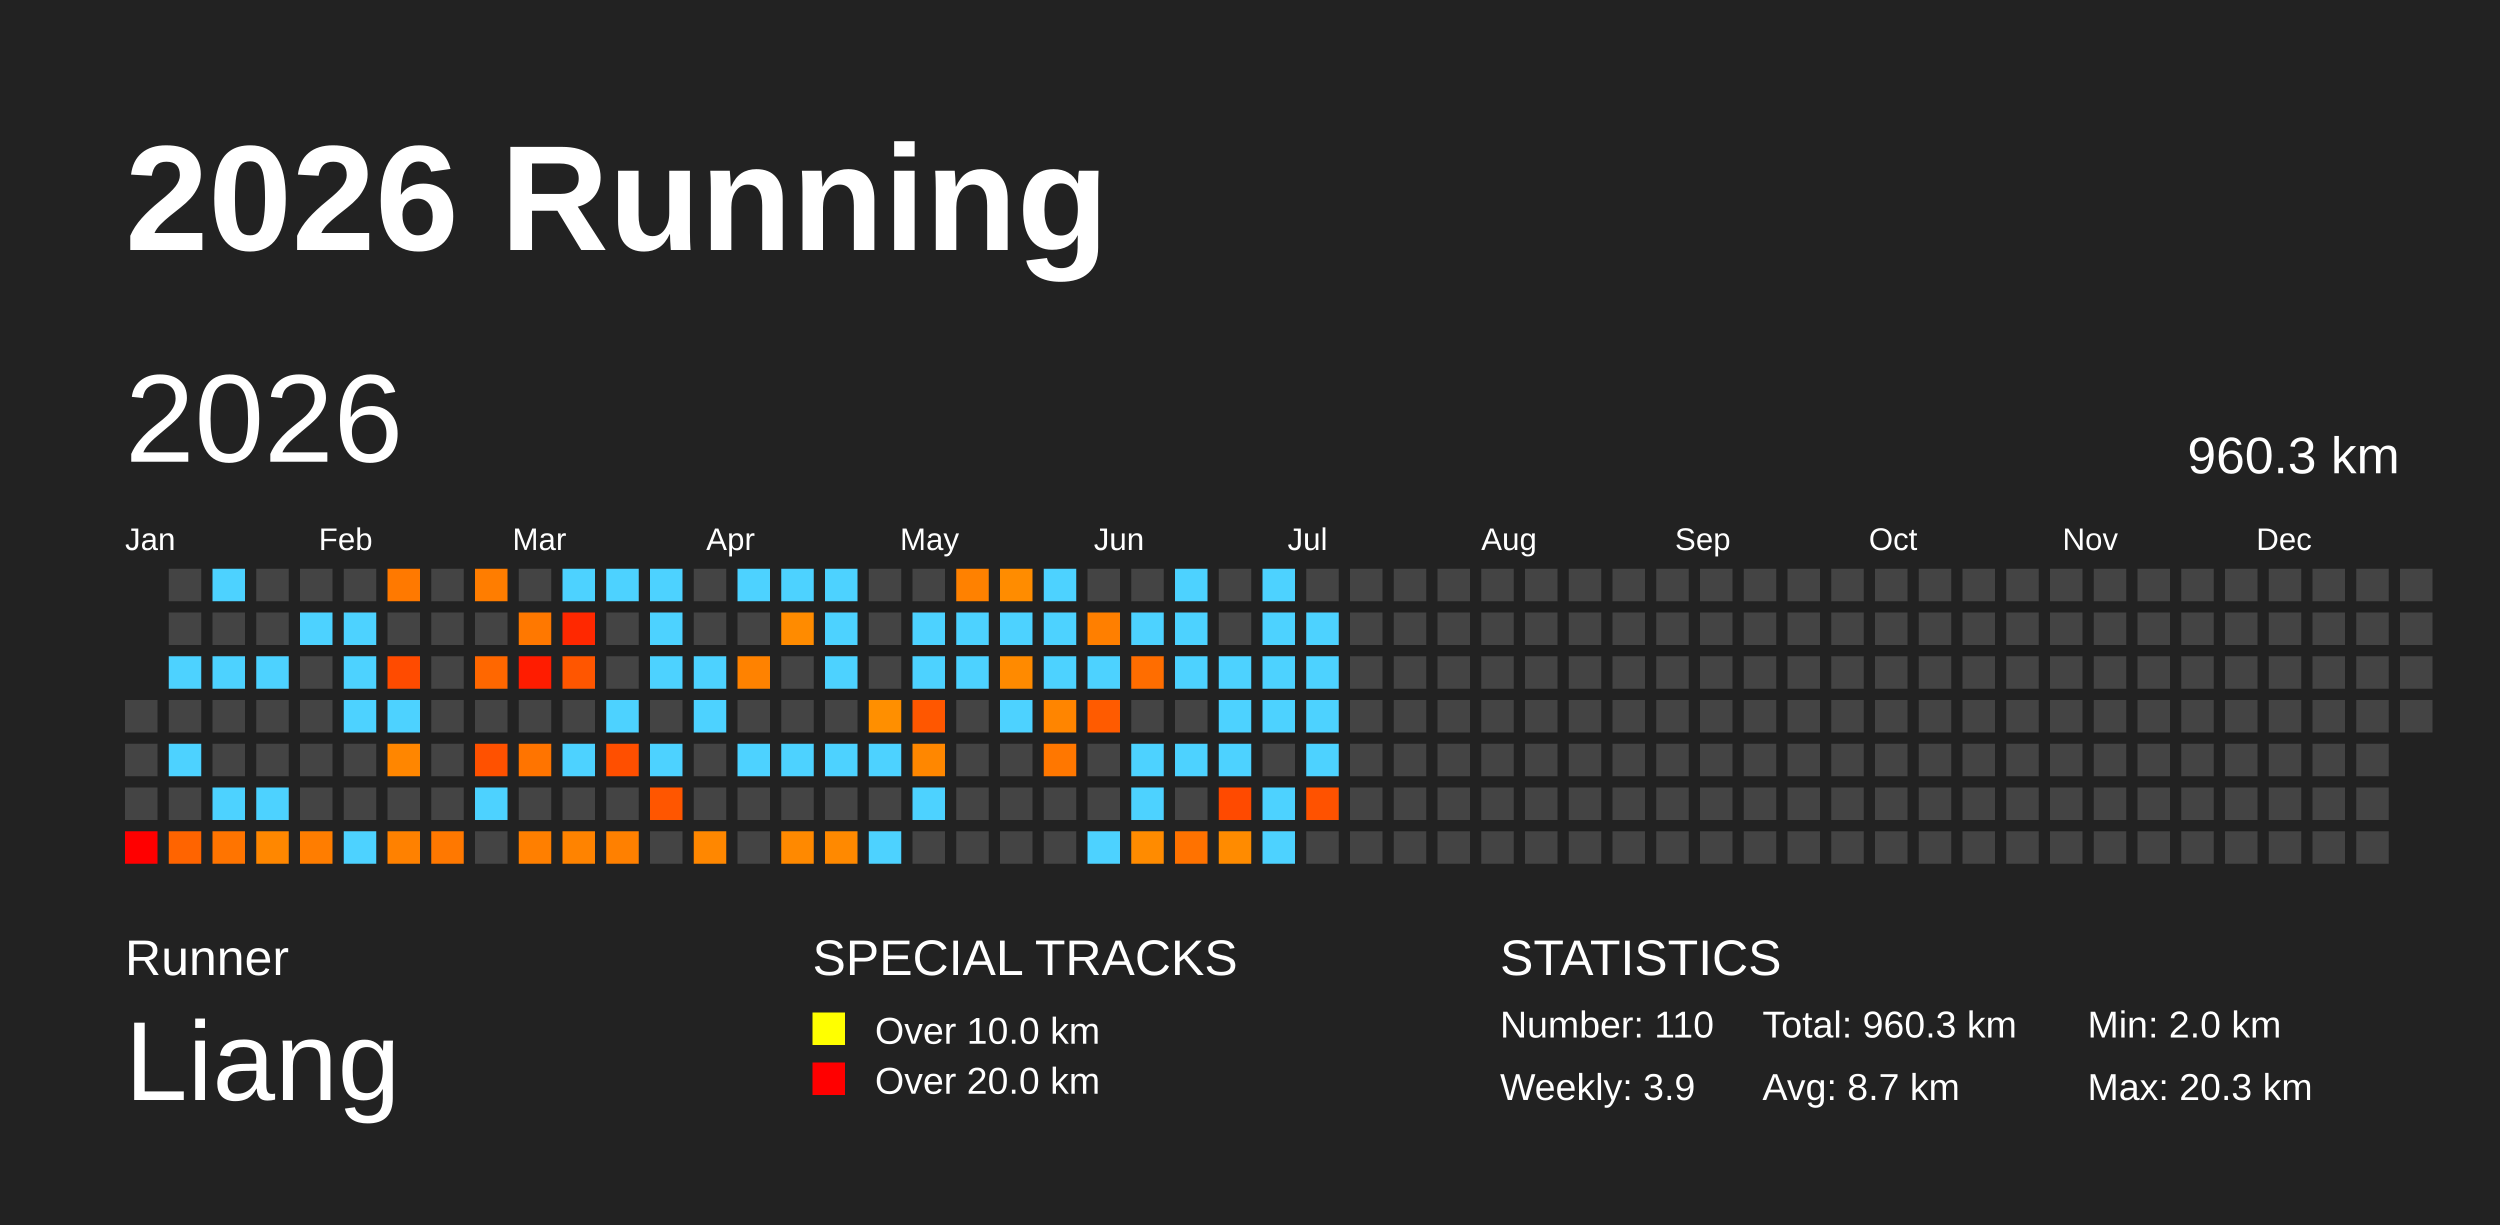
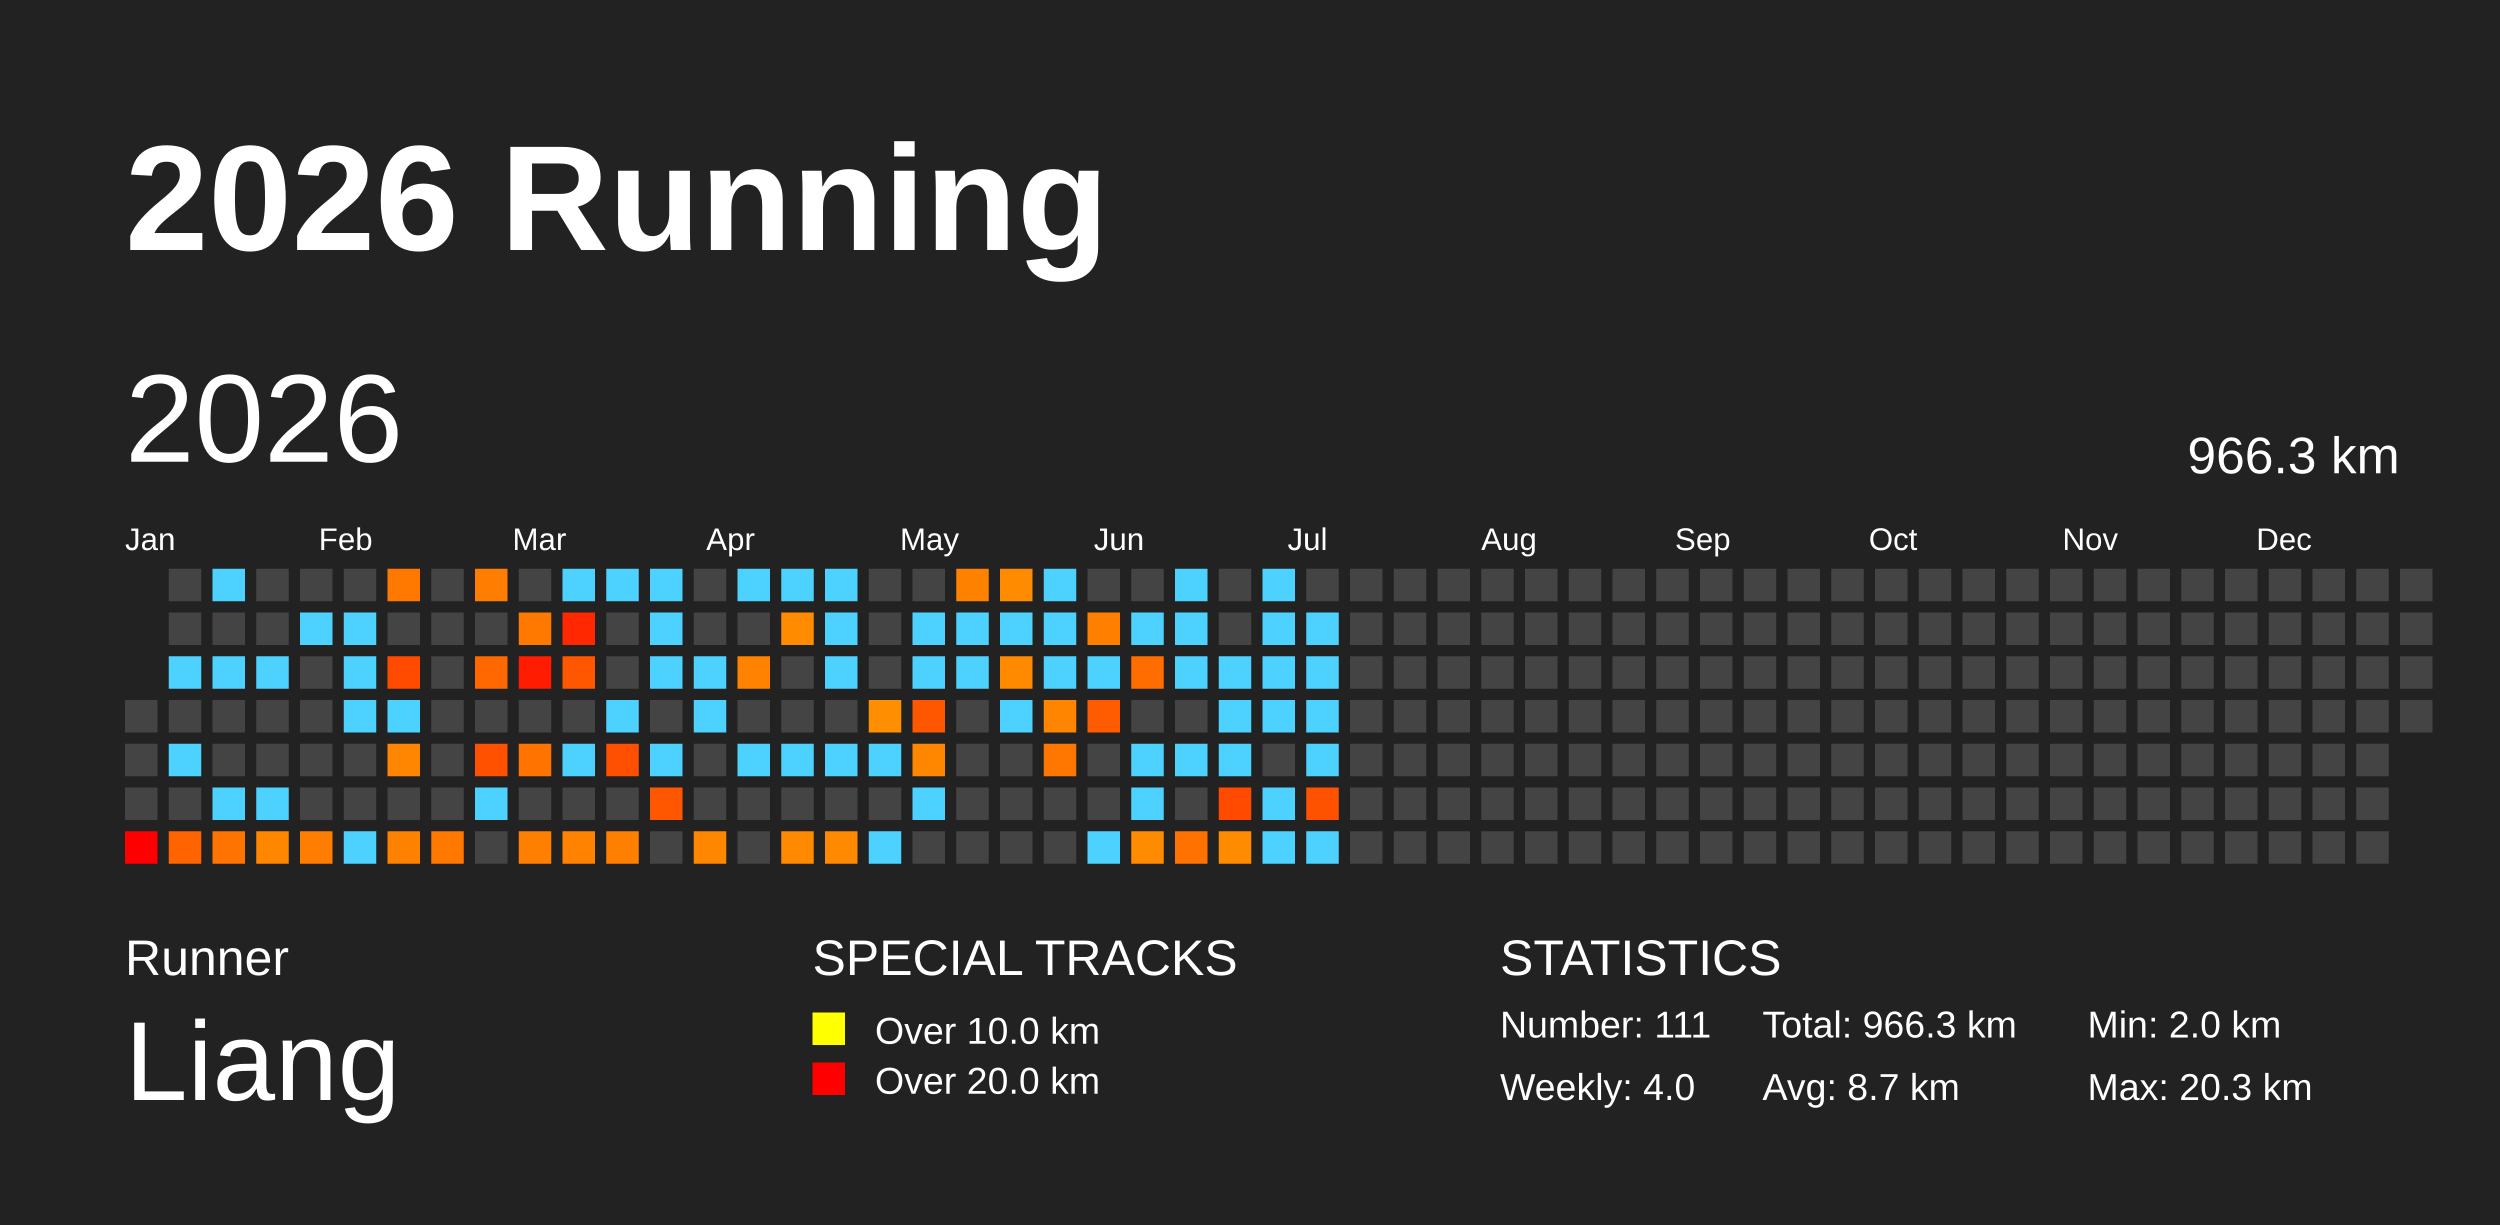
<svg xmlns="http://www.w3.org/2000/svg" baseProfile="full" height="98mm" version="1.1" viewBox="0,0,200,98" width="200mm">
  <defs />
  <rect fill="#222222" height="98" width="200" x="0" y="0" />
  <text fill="#FFFFFF" style="font-size:12px; font-family:Arial; font-weight:bold;" x="10" y="20">2026 Running</text>
  <text fill="#FFFFFF" style="font-size:4px; font-family:Arial" x="10" y="78">Runner</text>
  <text fill="#FFFFFF" style="font-size:9px; font-family:Arial" x="10" y="88">Liang</text>
  <text fill="#FFFFFF" style="font-size:4px; font-family:Arial" x="65" y="78">SPECIAL TRACKS</text>
  <rect fill="yellow" height="2.6" width="2.6" x="65" y="81" />
  <text fill="#FFFFFF" style="font-size:3px; font-family:Arial" x="70" y="83.5">Over 10.0 km</text>
  <rect fill="red" height="2.6" width="2.6" x="65" y="85" />
  <text fill="#FFFFFF" style="font-size:3px; font-family:Arial" x="70" y="87.5">Over 20.0 km</text>
  <text fill="#FFFFFF" style="font-size:4px; font-family:Arial" x="120" y="78">STATISTICS</text>
-   <text fill="#FFFFFF" style="font-size:3px; font-family:Arial" x="120" y="83">Number: 110</text>
-   <text fill="#FFFFFF" style="font-size:3px; font-family:Arial" x="120" y="88">Weekly: 3.9</text>
-   <text fill="#FFFFFF" style="font-size:3px; font-family:Arial" x="141" y="83">Total: 960.3 km</text>
+   <text fill="#FFFFFF" style="font-size:3px; font-family:Arial" x="120" y="83">Number: 111</text>
+   <text fill="#FFFFFF" style="font-size:3px; font-family:Arial" x="120" y="88">Weekly: 4.0</text>
+   <text fill="#FFFFFF" style="font-size:3px; font-family:Arial" x="141" y="83">Total: 966.3 km</text>
  <text fill="#FFFFFF" style="font-size:3px; font-family:Arial" x="141" y="88">Avg: 8.7 km</text>
  <text fill="#FFFFFF" style="font-size:3px; font-family:Arial" x="167" y="83">Min: 2.0 km</text>
  <text fill="#FFFFFF" style="font-size:3px; font-family:Arial" x="167" y="88">Max: 20.3 km</text>
  <text dominant-baseline="hanging" fill="#FFFFFF" style="font-size:10.0px; font-family:Arial;" x="10" y="30">2026</text>
-   <text dominant-baseline="hanging" fill="#FFFFFF" style="font-size:4.125px; font-family:Arial;" x="175" y="35">960.3 km</text>
+   <text dominant-baseline="hanging" fill="#FFFFFF" style="font-size:4.125px; font-family:Arial;" x="175" y="35">966.3 km</text>
  <text fill="#FFFFFF" style="font-size:2.5px; font-family:Arial" x="10.0" y="44">Jan</text>
  <text fill="#FFFFFF" style="font-size:2.5px; font-family:Arial" x="25.5" y="44">Feb</text>
  <text fill="#FFFFFF" style="font-size:2.5px; font-family:Arial" x="41.0" y="44">Mar</text>
  <text fill="#FFFFFF" style="font-size:2.5px; font-family:Arial" x="56.5" y="44">Apr</text>
  <text fill="#FFFFFF" style="font-size:2.5px; font-family:Arial" x="72.0" y="44">May</text>
  <text fill="#FFFFFF" style="font-size:2.5px; font-family:Arial" x="87.5" y="44">Jun</text>
  <text fill="#FFFFFF" style="font-size:2.5px; font-family:Arial" x="103.0" y="44">Jul</text>
  <text fill="#FFFFFF" style="font-size:2.5px; font-family:Arial" x="118.5" y="44">Aug</text>
  <text fill="#FFFFFF" style="font-size:2.5px; font-family:Arial" x="134.0" y="44">Sep</text>
  <text fill="#FFFFFF" style="font-size:2.5px; font-family:Arial" x="149.5" y="44">Oct</text>
  <text fill="#FFFFFF" style="font-size:2.5px; font-family:Arial" x="165.0" y="44">Nov</text>
  <text fill="#FFFFFF" style="font-size:2.5px; font-family:Arial" x="180.5" y="44">Dec</text>
  <rect fill="#444444" height="2.6" width="2.6" x="10.0" y="56.0" />
  <rect fill="#444444" height="2.6" width="2.6" x="10.0" y="59.5" />
  <rect fill="#444444" height="2.6" width="2.6" x="10.0" y="63.0" />
  <rect fill="red" height="2.6" width="2.6" x="10.0" y="66.5" />
  <rect fill="#444444" height="2.6" width="2.6" x="13.5" y="45.5" />
  <rect fill="#444444" height="2.6" width="2.6" x="13.5" y="49.0" />
  <rect fill="#4dd2ff" height="2.6" width="2.6" x="13.5" y="52.5" />
  <rect fill="#444444" height="2.6" width="2.6" x="13.5" y="56.0" />
  <rect fill="#4dd2ff" height="2.6" width="2.6" x="13.5" y="59.5" />
  <rect fill="#444444" height="2.6" width="2.6" x="13.5" y="63.0" />
  <rect fill="#ff6400" height="2.6" width="2.6" x="13.5" y="66.5" />
  <rect fill="#4dd2ff" height="2.6" width="2.6" x="17.0" y="45.5" />
  <rect fill="#444444" height="2.6" width="2.6" x="17.0" y="49.0" />
  <rect fill="#4dd2ff" height="2.6" width="2.6" x="17.0" y="52.5" />
  <rect fill="#444444" height="2.6" width="2.6" x="17.0" y="56.0" />
  <rect fill="#444444" height="2.6" width="2.6" x="17.0" y="59.5" />
  <rect fill="#4dd2ff" height="2.6" width="2.6" x="17.0" y="63.0" />
  <rect fill="#ff7400" height="2.6" width="2.6" x="17.0" y="66.5" />
  <rect fill="#444444" height="2.6" width="2.6" x="20.5" y="45.5" />
  <rect fill="#444444" height="2.6" width="2.6" x="20.5" y="49.0" />
  <rect fill="#4dd2ff" height="2.6" width="2.6" x="20.5" y="52.5" />
  <rect fill="#444444" height="2.6" width="2.6" x="20.5" y="56.0" />
  <rect fill="#444444" height="2.6" width="2.6" x="20.5" y="59.5" />
  <rect fill="#4dd2ff" height="2.6" width="2.6" x="20.5" y="63.0" />
  <rect fill="#ff8700" height="2.6" width="2.6" x="20.5" y="66.5" />
  <rect fill="#444444" height="2.6" width="2.6" x="24.0" y="45.5" />
  <rect fill="#4dd2ff" height="2.6" width="2.6" x="24.0" y="49.0" />
  <rect fill="#444444" height="2.6" width="2.6" x="24.0" y="52.5" />
  <rect fill="#444444" height="2.6" width="2.6" x="24.0" y="56.0" />
  <rect fill="#444444" height="2.6" width="2.6" x="24.0" y="59.5" />
  <rect fill="#444444" height="2.6" width="2.6" x="24.0" y="63.0" />
  <rect fill="#ff7d00" height="2.6" width="2.6" x="24.0" y="66.5" />
  <rect fill="#444444" height="2.6" width="2.6" x="27.5" y="45.5" />
  <rect fill="#4dd2ff" height="2.6" width="2.6" x="27.5" y="49.0" />
  <rect fill="#4dd2ff" height="2.6" width="2.6" x="27.5" y="52.5" />
  <rect fill="#4dd2ff" height="2.6" width="2.6" x="27.5" y="56.0" />
  <rect fill="#444444" height="2.6" width="2.6" x="27.5" y="59.5" />
  <rect fill="#444444" height="2.6" width="2.6" x="27.5" y="63.0" />
  <rect fill="#4dd2ff" height="2.6" width="2.6" x="27.5" y="66.5" />
  <rect fill="#ff7900" height="2.6" width="2.6" x="31.0" y="45.5" />
  <rect fill="#444444" height="2.6" width="2.6" x="31.0" y="49.0" />
  <rect fill="#ff4b00" height="2.6" width="2.6" x="31.0" y="52.5" />
  <rect fill="#4dd2ff" height="2.6" width="2.6" x="31.0" y="56.0" />
  <rect fill="#ff8600" height="2.6" width="2.6" x="31.0" y="59.5" />
  <rect fill="#444444" height="2.6" width="2.6" x="31.0" y="63.0" />
  <rect fill="#ff8100" height="2.6" width="2.6" x="31.0" y="66.5" />
  <rect fill="#444444" height="2.6" width="2.6" x="34.5" y="45.5" />
  <rect fill="#444444" height="2.6" width="2.6" x="34.5" y="49.0" />
  <rect fill="#444444" height="2.6" width="2.6" x="34.5" y="52.5" />
  <rect fill="#444444" height="2.6" width="2.6" x="34.5" y="56.0" />
  <rect fill="#444444" height="2.6" width="2.6" x="34.5" y="59.5" />
  <rect fill="#444444" height="2.6" width="2.6" x="34.5" y="63.0" />
  <rect fill="#ff7800" height="2.6" width="2.6" x="34.5" y="66.5" />
  <rect fill="#ff7d00" height="2.6" width="2.6" x="38.0" y="45.5" />
  <rect fill="#444444" height="2.6" width="2.6" x="38.0" y="49.0" />
  <rect fill="#ff6700" height="2.6" width="2.6" x="38.0" y="52.5" />
  <rect fill="#444444" height="2.6" width="2.6" x="38.0" y="56.0" />
  <rect fill="#ff5100" height="2.6" width="2.6" x="38.0" y="59.5" />
  <rect fill="#4dd2ff" height="2.6" width="2.6" x="38.0" y="63.0" />
  <rect fill="#444444" height="2.6" width="2.6" x="38.0" y="66.5" />
  <rect fill="#444444" height="2.6" width="2.6" x="41.5" y="45.5" />
  <rect fill="#ff7800" height="2.6" width="2.6" x="41.5" y="49.0" />
  <rect fill="#ff1c00" height="2.6" width="2.6" x="41.5" y="52.5" />
  <rect fill="#444444" height="2.6" width="2.6" x="41.5" y="56.0" />
  <rect fill="#ff7400" height="2.6" width="2.6" x="41.5" y="59.5" />
  <rect fill="#444444" height="2.6" width="2.6" x="41.5" y="63.0" />
  <rect fill="#ff7f00" height="2.6" width="2.6" x="41.5" y="66.5" />
  <rect fill="#4dd2ff" height="2.6" width="2.6" x="45.0" y="45.5" />
  <rect fill="#ff2800" height="2.6" width="2.6" x="45.0" y="49.0" />
  <rect fill="#ff5600" height="2.6" width="2.6" x="45.0" y="52.5" />
  <rect fill="#444444" height="2.6" width="2.6" x="45.0" y="56.0" />
  <rect fill="#4dd2ff" height="2.6" width="2.6" x="45.0" y="59.5" />
  <rect fill="#444444" height="2.6" width="2.6" x="45.0" y="63.0" />
  <rect fill="#ff8300" height="2.6" width="2.6" x="45.0" y="66.5" />
  <rect fill="#4dd2ff" height="2.6" width="2.6" x="48.5" y="45.5" />
  <rect fill="#444444" height="2.6" width="2.6" x="48.5" y="49.0" />
  <rect fill="#444444" height="2.6" width="2.6" x="48.5" y="52.5" />
  <rect fill="#4dd2ff" height="2.6" width="2.6" x="48.5" y="56.0" />
  <rect fill="#ff4f00" height="2.6" width="2.6" x="48.5" y="59.5" />
  <rect fill="#444444" height="2.6" width="2.6" x="48.5" y="63.0" />
  <rect fill="#ff8000" height="2.6" width="2.6" x="48.5" y="66.5" />
  <rect fill="#4dd2ff" height="2.6" width="2.6" x="52.0" y="45.5" />
  <rect fill="#4dd2ff" height="2.6" width="2.6" x="52.0" y="49.0" />
  <rect fill="#4dd2ff" height="2.6" width="2.6" x="52.0" y="52.5" />
  <rect fill="#444444" height="2.6" width="2.6" x="52.0" y="56.0" />
  <rect fill="#4dd2ff" height="2.6" width="2.6" x="52.0" y="59.5" />
  <rect fill="#ff5600" height="2.6" width="2.6" x="52.0" y="63.0" />
  <rect fill="#444444" height="2.6" width="2.6" x="52.0" y="66.5" />
  <rect fill="#444444" height="2.6" width="2.6" x="55.5" y="45.5" />
  <rect fill="#444444" height="2.6" width="2.6" x="55.5" y="49.0" />
  <rect fill="#4dd2ff" height="2.6" width="2.6" x="55.5" y="52.5" />
  <rect fill="#4dd2ff" height="2.6" width="2.6" x="55.5" y="56.0" />
  <rect fill="#444444" height="2.6" width="2.6" x="55.5" y="59.5" />
  <rect fill="#444444" height="2.6" width="2.6" x="55.5" y="63.0" />
  <rect fill="#ff8700" height="2.6" width="2.6" x="55.5" y="66.5" />
  <rect fill="#4dd2ff" height="2.6" width="2.6" x="59.0" y="45.5" />
  <rect fill="#444444" height="2.6" width="2.6" x="59.0" y="49.0" />
  <rect fill="#ff8200" height="2.6" width="2.6" x="59.0" y="52.5" />
  <rect fill="#444444" height="2.6" width="2.6" x="59.0" y="56.0" />
  <rect fill="#4dd2ff" height="2.6" width="2.6" x="59.0" y="59.5" />
  <rect fill="#444444" height="2.6" width="2.6" x="59.0" y="63.0" />
  <rect fill="#444444" height="2.6" width="2.6" x="59.0" y="66.5" />
  <rect fill="#4dd2ff" height="2.6" width="2.6" x="62.5" y="45.5" />
  <rect fill="#ff8b00" height="2.6" width="2.6" x="62.5" y="49.0" />
  <rect fill="#444444" height="2.6" width="2.6" x="62.5" y="52.5" />
  <rect fill="#444444" height="2.6" width="2.6" x="62.5" y="56.0" />
  <rect fill="#4dd2ff" height="2.6" width="2.6" x="62.5" y="59.5" />
  <rect fill="#444444" height="2.6" width="2.6" x="62.5" y="63.0" />
  <rect fill="#ff8900" height="2.6" width="2.6" x="62.5" y="66.5" />
  <rect fill="#4dd2ff" height="2.6" width="2.6" x="66.0" y="45.5" />
  <rect fill="#4dd2ff" height="2.6" width="2.6" x="66.0" y="49.0" />
  <rect fill="#4dd2ff" height="2.6" width="2.6" x="66.0" y="52.5" />
  <rect fill="#444444" height="2.6" width="2.6" x="66.0" y="56.0" />
  <rect fill="#4dd2ff" height="2.6" width="2.6" x="66.0" y="59.5" />
  <rect fill="#444444" height="2.6" width="2.6" x="66.0" y="63.0" />
  <rect fill="#ff8900" height="2.6" width="2.6" x="66.0" y="66.5" />
  <rect fill="#444444" height="2.6" width="2.6" x="69.5" y="45.5" />
  <rect fill="#444444" height="2.6" width="2.6" x="69.5" y="49.0" />
  <rect fill="#444444" height="2.6" width="2.6" x="69.5" y="52.5" />
  <rect fill="#ff8f00" height="2.6" width="2.6" x="69.5" y="56.0" />
  <rect fill="#4dd2ff" height="2.6" width="2.6" x="69.5" y="59.5" />
  <rect fill="#444444" height="2.6" width="2.6" x="69.5" y="63.0" />
  <rect fill="#4dd2ff" height="2.6" width="2.6" x="69.5" y="66.5" />
  <rect fill="#444444" height="2.6" width="2.6" x="73.0" y="45.5" />
  <rect fill="#4dd2ff" height="2.6" width="2.6" x="73.0" y="49.0" />
  <rect fill="#4dd2ff" height="2.6" width="2.6" x="73.0" y="52.5" />
  <rect fill="#ff5700" height="2.6" width="2.6" x="73.0" y="56.0" />
  <rect fill="#ff8700" height="2.6" width="2.6" x="73.0" y="59.5" />
  <rect fill="#4dd2ff" height="2.6" width="2.6" x="73.0" y="63.0" />
  <rect fill="#444444" height="2.6" width="2.6" x="73.0" y="66.5" />
  <rect fill="#ff8100" height="2.6" width="2.6" x="76.5" y="45.5" />
  <rect fill="#4dd2ff" height="2.6" width="2.6" x="76.5" y="49.0" />
  <rect fill="#4dd2ff" height="2.6" width="2.6" x="76.5" y="52.5" />
  <rect fill="#444444" height="2.6" width="2.6" x="76.5" y="56.0" />
  <rect fill="#444444" height="2.6" width="2.6" x="76.5" y="59.5" />
  <rect fill="#444444" height="2.6" width="2.6" x="76.5" y="63.0" />
  <rect fill="#444444" height="2.6" width="2.6" x="76.5" y="66.5" />
  <rect fill="#ff8c00" height="2.6" width="2.6" x="80.0" y="45.5" />
  <rect fill="#4dd2ff" height="2.6" width="2.6" x="80.0" y="49.0" />
  <rect fill="#ff8a00" height="2.6" width="2.6" x="80.0" y="52.5" />
  <rect fill="#4dd2ff" height="2.6" width="2.6" x="80.0" y="56.0" />
  <rect fill="#444444" height="2.6" width="2.6" x="80.0" y="59.5" />
  <rect fill="#444444" height="2.6" width="2.6" x="80.0" y="63.0" />
  <rect fill="#444444" height="2.6" width="2.6" x="80.0" y="66.5" />
  <rect fill="#4dd2ff" height="2.6" width="2.6" x="83.5" y="45.5" />
  <rect fill="#4dd2ff" height="2.6" width="2.6" x="83.5" y="49.0" />
  <rect fill="#4dd2ff" height="2.6" width="2.6" x="83.5" y="52.5" />
  <rect fill="#ff8500" height="2.6" width="2.6" x="83.5" y="56.0" />
  <rect fill="#ff7700" height="2.6" width="2.6" x="83.5" y="59.5" />
  <rect fill="#444444" height="2.6" width="2.6" x="83.5" y="63.0" />
  <rect fill="#444444" height="2.6" width="2.6" x="83.5" y="66.5" />
  <rect fill="#444444" height="2.6" width="2.6" x="87.0" y="45.5" />
  <rect fill="#ff7f00" height="2.6" width="2.6" x="87.0" y="49.0" />
  <rect fill="#4dd2ff" height="2.6" width="2.6" x="87.0" y="52.5" />
  <rect fill="#ff5b00" height="2.6" width="2.6" x="87.0" y="56.0" />
  <rect fill="#444444" height="2.6" width="2.6" x="87.0" y="59.5" />
  <rect fill="#444444" height="2.6" width="2.6" x="87.0" y="63.0" />
  <rect fill="#4dd2ff" height="2.6" width="2.6" x="87.0" y="66.5" />
  <rect fill="#444444" height="2.6" width="2.6" x="90.5" y="45.5" />
  <rect fill="#4dd2ff" height="2.6" width="2.6" x="90.5" y="49.0" />
  <rect fill="#ff6d00" height="2.6" width="2.6" x="90.5" y="52.5" />
  <rect fill="#444444" height="2.6" width="2.6" x="90.5" y="56.0" />
  <rect fill="#4dd2ff" height="2.6" width="2.6" x="90.5" y="59.5" />
  <rect fill="#4dd2ff" height="2.6" width="2.6" x="90.5" y="63.0" />
  <rect fill="#ff8b00" height="2.6" width="2.6" x="90.5" y="66.5" />
  <rect fill="#4dd2ff" height="2.6" width="2.6" x="94.0" y="45.5" />
  <rect fill="#4dd2ff" height="2.6" width="2.6" x="94.0" y="49.0" />
  <rect fill="#4dd2ff" height="2.6" width="2.6" x="94.0" y="52.5" />
  <rect fill="#444444" height="2.6" width="2.6" x="94.0" y="56.0" />
  <rect fill="#4dd2ff" height="2.6" width="2.6" x="94.0" y="59.5" />
  <rect fill="#444444" height="2.6" width="2.6" x="94.0" y="63.0" />
  <rect fill="#ff7200" height="2.6" width="2.6" x="94.0" y="66.5" />
  <rect fill="#444444" height="2.6" width="2.6" x="97.5" y="45.5" />
  <rect fill="#444444" height="2.6" width="2.6" x="97.5" y="49.0" />
  <rect fill="#4dd2ff" height="2.6" width="2.6" x="97.5" y="52.5" />
  <rect fill="#4dd2ff" height="2.6" width="2.6" x="97.5" y="56.0" />
  <rect fill="#4dd2ff" height="2.6" width="2.6" x="97.5" y="59.5" />
  <rect fill="#ff4a00" height="2.6" width="2.6" x="97.5" y="63.0" />
  <rect fill="#ff8b00" height="2.6" width="2.6" x="97.5" y="66.5" />
  <rect fill="#4dd2ff" height="2.6" width="2.6" x="101.0" y="45.5" />
  <rect fill="#4dd2ff" height="2.6" width="2.6" x="101.0" y="49.0" />
  <rect fill="#4dd2ff" height="2.6" width="2.6" x="101.0" y="52.5" />
  <rect fill="#4dd2ff" height="2.6" width="2.6" x="101.0" y="56.0" />
  <rect fill="#444444" height="2.6" width="2.6" x="101.0" y="59.5" />
  <rect fill="#4dd2ff" height="2.6" width="2.6" x="101.0" y="63.0" />
  <rect fill="#4dd2ff" height="2.6" width="2.6" x="101.0" y="66.5" />
  <rect fill="#444444" height="2.6" width="2.6" x="104.5" y="45.5" />
  <rect fill="#4dd2ff" height="2.6" width="2.6" x="104.5" y="49.0" />
  <rect fill="#4dd2ff" height="2.6" width="2.6" x="104.5" y="52.5" />
  <rect fill="#4dd2ff" height="2.6" width="2.6" x="104.5" y="56.0" />
  <rect fill="#4dd2ff" height="2.6" width="2.6" x="104.5" y="59.5" />
  <rect fill="#ff5200" height="2.6" width="2.6" x="104.5" y="63.0" />
-   <rect fill="#444444" height="2.6" width="2.6" x="104.5" y="66.5" />
+   <rect fill="#4dd2ff" height="2.6" width="2.6" x="104.5" y="66.5" />
  <rect fill="#444444" height="2.6" width="2.6" x="108.0" y="45.5" />
  <rect fill="#444444" height="2.6" width="2.6" x="108.0" y="49.0" />
  <rect fill="#444444" height="2.6" width="2.6" x="108.0" y="52.5" />
  <rect fill="#444444" height="2.6" width="2.6" x="108.0" y="56.0" />
  <rect fill="#444444" height="2.6" width="2.6" x="108.0" y="59.5" />
  <rect fill="#444444" height="2.6" width="2.6" x="108.0" y="63.0" />
  <rect fill="#444444" height="2.6" width="2.6" x="108.0" y="66.5" />
  <rect fill="#444444" height="2.6" width="2.6" x="111.5" y="45.5" />
  <rect fill="#444444" height="2.6" width="2.6" x="111.5" y="49.0" />
  <rect fill="#444444" height="2.6" width="2.6" x="111.5" y="52.5" />
  <rect fill="#444444" height="2.6" width="2.6" x="111.5" y="56.0" />
  <rect fill="#444444" height="2.6" width="2.6" x="111.5" y="59.5" />
  <rect fill="#444444" height="2.6" width="2.6" x="111.5" y="63.0" />
  <rect fill="#444444" height="2.6" width="2.6" x="111.5" y="66.5" />
  <rect fill="#444444" height="2.6" width="2.6" x="115.0" y="45.5" />
  <rect fill="#444444" height="2.6" width="2.6" x="115.0" y="49.0" />
  <rect fill="#444444" height="2.6" width="2.6" x="115.0" y="52.5" />
  <rect fill="#444444" height="2.6" width="2.6" x="115.0" y="56.0" />
  <rect fill="#444444" height="2.6" width="2.6" x="115.0" y="59.5" />
  <rect fill="#444444" height="2.6" width="2.6" x="115.0" y="63.0" />
  <rect fill="#444444" height="2.6" width="2.6" x="115.0" y="66.5" />
  <rect fill="#444444" height="2.6" width="2.6" x="118.5" y="45.5" />
  <rect fill="#444444" height="2.6" width="2.6" x="118.5" y="49.0" />
  <rect fill="#444444" height="2.6" width="2.6" x="118.5" y="52.5" />
  <rect fill="#444444" height="2.6" width="2.6" x="118.5" y="56.0" />
  <rect fill="#444444" height="2.6" width="2.6" x="118.5" y="59.5" />
  <rect fill="#444444" height="2.6" width="2.6" x="118.5" y="63.0" />
  <rect fill="#444444" height="2.6" width="2.6" x="118.5" y="66.5" />
  <rect fill="#444444" height="2.6" width="2.6" x="122.0" y="45.5" />
  <rect fill="#444444" height="2.6" width="2.6" x="122.0" y="49.0" />
  <rect fill="#444444" height="2.6" width="2.6" x="122.0" y="52.5" />
  <rect fill="#444444" height="2.6" width="2.6" x="122.0" y="56.0" />
  <rect fill="#444444" height="2.6" width="2.6" x="122.0" y="59.5" />
  <rect fill="#444444" height="2.6" width="2.6" x="122.0" y="63.0" />
  <rect fill="#444444" height="2.6" width="2.6" x="122.0" y="66.5" />
  <rect fill="#444444" height="2.6" width="2.6" x="125.5" y="45.5" />
  <rect fill="#444444" height="2.6" width="2.6" x="125.5" y="49.0" />
  <rect fill="#444444" height="2.6" width="2.6" x="125.5" y="52.5" />
  <rect fill="#444444" height="2.6" width="2.6" x="125.5" y="56.0" />
  <rect fill="#444444" height="2.6" width="2.6" x="125.5" y="59.5" />
  <rect fill="#444444" height="2.6" width="2.6" x="125.5" y="63.0" />
  <rect fill="#444444" height="2.6" width="2.6" x="125.5" y="66.5" />
  <rect fill="#444444" height="2.6" width="2.6" x="129.0" y="45.5" />
  <rect fill="#444444" height="2.6" width="2.6" x="129.0" y="49.0" />
  <rect fill="#444444" height="2.6" width="2.6" x="129.0" y="52.5" />
  <rect fill="#444444" height="2.6" width="2.6" x="129.0" y="56.0" />
  <rect fill="#444444" height="2.6" width="2.6" x="129.0" y="59.5" />
  <rect fill="#444444" height="2.6" width="2.6" x="129.0" y="63.0" />
  <rect fill="#444444" height="2.6" width="2.6" x="129.0" y="66.5" />
  <rect fill="#444444" height="2.6" width="2.6" x="132.5" y="45.5" />
  <rect fill="#444444" height="2.6" width="2.6" x="132.5" y="49.0" />
  <rect fill="#444444" height="2.6" width="2.6" x="132.5" y="52.5" />
  <rect fill="#444444" height="2.6" width="2.6" x="132.5" y="56.0" />
  <rect fill="#444444" height="2.6" width="2.6" x="132.5" y="59.5" />
  <rect fill="#444444" height="2.6" width="2.6" x="132.5" y="63.0" />
  <rect fill="#444444" height="2.6" width="2.6" x="132.5" y="66.5" />
  <rect fill="#444444" height="2.6" width="2.6" x="136.0" y="45.5" />
  <rect fill="#444444" height="2.6" width="2.6" x="136.0" y="49.0" />
  <rect fill="#444444" height="2.6" width="2.6" x="136.0" y="52.5" />
  <rect fill="#444444" height="2.6" width="2.6" x="136.0" y="56.0" />
  <rect fill="#444444" height="2.6" width="2.6" x="136.0" y="59.5" />
  <rect fill="#444444" height="2.6" width="2.6" x="136.0" y="63.0" />
  <rect fill="#444444" height="2.6" width="2.6" x="136.0" y="66.5" />
  <rect fill="#444444" height="2.6" width="2.6" x="139.5" y="45.5" />
  <rect fill="#444444" height="2.6" width="2.6" x="139.5" y="49.0" />
  <rect fill="#444444" height="2.6" width="2.6" x="139.5" y="52.5" />
  <rect fill="#444444" height="2.6" width="2.6" x="139.5" y="56.0" />
  <rect fill="#444444" height="2.6" width="2.6" x="139.5" y="59.5" />
  <rect fill="#444444" height="2.6" width="2.6" x="139.5" y="63.0" />
  <rect fill="#444444" height="2.6" width="2.6" x="139.5" y="66.5" />
  <rect fill="#444444" height="2.6" width="2.6" x="143.0" y="45.5" />
  <rect fill="#444444" height="2.6" width="2.6" x="143.0" y="49.0" />
  <rect fill="#444444" height="2.6" width="2.6" x="143.0" y="52.5" />
  <rect fill="#444444" height="2.6" width="2.6" x="143.0" y="56.0" />
  <rect fill="#444444" height="2.6" width="2.6" x="143.0" y="59.5" />
  <rect fill="#444444" height="2.6" width="2.6" x="143.0" y="63.0" />
  <rect fill="#444444" height="2.6" width="2.6" x="143.0" y="66.5" />
  <rect fill="#444444" height="2.6" width="2.6" x="146.5" y="45.5" />
  <rect fill="#444444" height="2.6" width="2.6" x="146.5" y="49.0" />
  <rect fill="#444444" height="2.6" width="2.6" x="146.5" y="52.5" />
  <rect fill="#444444" height="2.6" width="2.6" x="146.5" y="56.0" />
  <rect fill="#444444" height="2.6" width="2.6" x="146.5" y="59.5" />
  <rect fill="#444444" height="2.6" width="2.6" x="146.5" y="63.0" />
  <rect fill="#444444" height="2.6" width="2.6" x="146.5" y="66.5" />
  <rect fill="#444444" height="2.6" width="2.6" x="150.0" y="45.5" />
  <rect fill="#444444" height="2.6" width="2.6" x="150.0" y="49.0" />
  <rect fill="#444444" height="2.6" width="2.6" x="150.0" y="52.5" />
  <rect fill="#444444" height="2.6" width="2.6" x="150.0" y="56.0" />
  <rect fill="#444444" height="2.6" width="2.6" x="150.0" y="59.5" />
  <rect fill="#444444" height="2.6" width="2.6" x="150.0" y="63.0" />
  <rect fill="#444444" height="2.6" width="2.6" x="150.0" y="66.5" />
  <rect fill="#444444" height="2.6" width="2.6" x="153.5" y="45.5" />
  <rect fill="#444444" height="2.6" width="2.6" x="153.5" y="49.0" />
  <rect fill="#444444" height="2.6" width="2.6" x="153.5" y="52.5" />
  <rect fill="#444444" height="2.6" width="2.6" x="153.5" y="56.0" />
  <rect fill="#444444" height="2.6" width="2.6" x="153.5" y="59.5" />
  <rect fill="#444444" height="2.6" width="2.6" x="153.5" y="63.0" />
  <rect fill="#444444" height="2.6" width="2.6" x="153.5" y="66.5" />
  <rect fill="#444444" height="2.6" width="2.6" x="157.0" y="45.5" />
  <rect fill="#444444" height="2.6" width="2.6" x="157.0" y="49.0" />
  <rect fill="#444444" height="2.6" width="2.6" x="157.0" y="52.5" />
  <rect fill="#444444" height="2.6" width="2.6" x="157.0" y="56.0" />
  <rect fill="#444444" height="2.6" width="2.6" x="157.0" y="59.5" />
  <rect fill="#444444" height="2.6" width="2.6" x="157.0" y="63.0" />
  <rect fill="#444444" height="2.6" width="2.6" x="157.0" y="66.5" />
  <rect fill="#444444" height="2.6" width="2.6" x="160.5" y="45.5" />
  <rect fill="#444444" height="2.6" width="2.6" x="160.5" y="49.0" />
  <rect fill="#444444" height="2.6" width="2.6" x="160.5" y="52.5" />
  <rect fill="#444444" height="2.6" width="2.6" x="160.5" y="56.0" />
  <rect fill="#444444" height="2.6" width="2.6" x="160.5" y="59.5" />
  <rect fill="#444444" height="2.6" width="2.6" x="160.5" y="63.0" />
  <rect fill="#444444" height="2.6" width="2.6" x="160.5" y="66.5" />
  <rect fill="#444444" height="2.6" width="2.6" x="164.0" y="45.5" />
  <rect fill="#444444" height="2.6" width="2.6" x="164.0" y="49.0" />
  <rect fill="#444444" height="2.6" width="2.6" x="164.0" y="52.5" />
  <rect fill="#444444" height="2.6" width="2.6" x="164.0" y="56.0" />
  <rect fill="#444444" height="2.6" width="2.6" x="164.0" y="59.5" />
  <rect fill="#444444" height="2.6" width="2.6" x="164.0" y="63.0" />
  <rect fill="#444444" height="2.6" width="2.6" x="164.0" y="66.5" />
  <rect fill="#444444" height="2.6" width="2.6" x="167.5" y="45.5" />
  <rect fill="#444444" height="2.6" width="2.6" x="167.5" y="49.0" />
  <rect fill="#444444" height="2.6" width="2.6" x="167.5" y="52.5" />
  <rect fill="#444444" height="2.6" width="2.6" x="167.5" y="56.0" />
  <rect fill="#444444" height="2.6" width="2.6" x="167.5" y="59.5" />
  <rect fill="#444444" height="2.6" width="2.6" x="167.5" y="63.0" />
  <rect fill="#444444" height="2.6" width="2.6" x="167.5" y="66.5" />
  <rect fill="#444444" height="2.6" width="2.6" x="171.0" y="45.5" />
  <rect fill="#444444" height="2.6" width="2.6" x="171.0" y="49.0" />
  <rect fill="#444444" height="2.6" width="2.6" x="171.0" y="52.5" />
  <rect fill="#444444" height="2.6" width="2.6" x="171.0" y="56.0" />
  <rect fill="#444444" height="2.6" width="2.6" x="171.0" y="59.5" />
  <rect fill="#444444" height="2.6" width="2.6" x="171.0" y="63.0" />
  <rect fill="#444444" height="2.6" width="2.6" x="171.0" y="66.5" />
  <rect fill="#444444" height="2.6" width="2.6" x="174.5" y="45.5" />
  <rect fill="#444444" height="2.6" width="2.6" x="174.5" y="49.0" />
  <rect fill="#444444" height="2.6" width="2.6" x="174.5" y="52.5" />
  <rect fill="#444444" height="2.6" width="2.6" x="174.5" y="56.0" />
  <rect fill="#444444" height="2.6" width="2.6" x="174.5" y="59.5" />
  <rect fill="#444444" height="2.6" width="2.6" x="174.5" y="63.0" />
  <rect fill="#444444" height="2.6" width="2.6" x="174.5" y="66.5" />
  <rect fill="#444444" height="2.6" width="2.6" x="178.0" y="45.5" />
  <rect fill="#444444" height="2.6" width="2.6" x="178.0" y="49.0" />
  <rect fill="#444444" height="2.6" width="2.6" x="178.0" y="52.5" />
  <rect fill="#444444" height="2.6" width="2.6" x="178.0" y="56.0" />
  <rect fill="#444444" height="2.6" width="2.6" x="178.0" y="59.5" />
  <rect fill="#444444" height="2.6" width="2.6" x="178.0" y="63.0" />
  <rect fill="#444444" height="2.6" width="2.6" x="178.0" y="66.5" />
  <rect fill="#444444" height="2.6" width="2.6" x="181.5" y="45.5" />
  <rect fill="#444444" height="2.6" width="2.6" x="181.5" y="49.0" />
  <rect fill="#444444" height="2.6" width="2.6" x="181.5" y="52.5" />
  <rect fill="#444444" height="2.6" width="2.6" x="181.5" y="56.0" />
  <rect fill="#444444" height="2.6" width="2.6" x="181.5" y="59.5" />
  <rect fill="#444444" height="2.6" width="2.6" x="181.5" y="63.0" />
  <rect fill="#444444" height="2.6" width="2.6" x="181.5" y="66.5" />
  <rect fill="#444444" height="2.6" width="2.6" x="185.0" y="45.5" />
  <rect fill="#444444" height="2.6" width="2.6" x="185.0" y="49.0" />
  <rect fill="#444444" height="2.6" width="2.6" x="185.0" y="52.5" />
  <rect fill="#444444" height="2.6" width="2.6" x="185.0" y="56.0" />
  <rect fill="#444444" height="2.6" width="2.6" x="185.0" y="59.5" />
  <rect fill="#444444" height="2.6" width="2.6" x="185.0" y="63.0" />
  <rect fill="#444444" height="2.6" width="2.6" x="185.0" y="66.5" />
  <rect fill="#444444" height="2.6" width="2.6" x="188.5" y="45.5" />
  <rect fill="#444444" height="2.6" width="2.6" x="188.5" y="49.0" />
  <rect fill="#444444" height="2.6" width="2.6" x="188.5" y="52.5" />
  <rect fill="#444444" height="2.6" width="2.6" x="188.5" y="56.0" />
  <rect fill="#444444" height="2.6" width="2.6" x="188.5" y="59.5" />
  <rect fill="#444444" height="2.6" width="2.6" x="188.5" y="63.0" />
  <rect fill="#444444" height="2.6" width="2.6" x="188.5" y="66.5" />
  <rect fill="#444444" height="2.6" width="2.6" x="192.0" y="45.5" />
  <rect fill="#444444" height="2.6" width="2.6" x="192.0" y="49.0" />
  <rect fill="#444444" height="2.6" width="2.6" x="192.0" y="52.5" />
  <rect fill="#444444" height="2.6" width="2.6" x="192.0" y="56.0" />
</svg>
